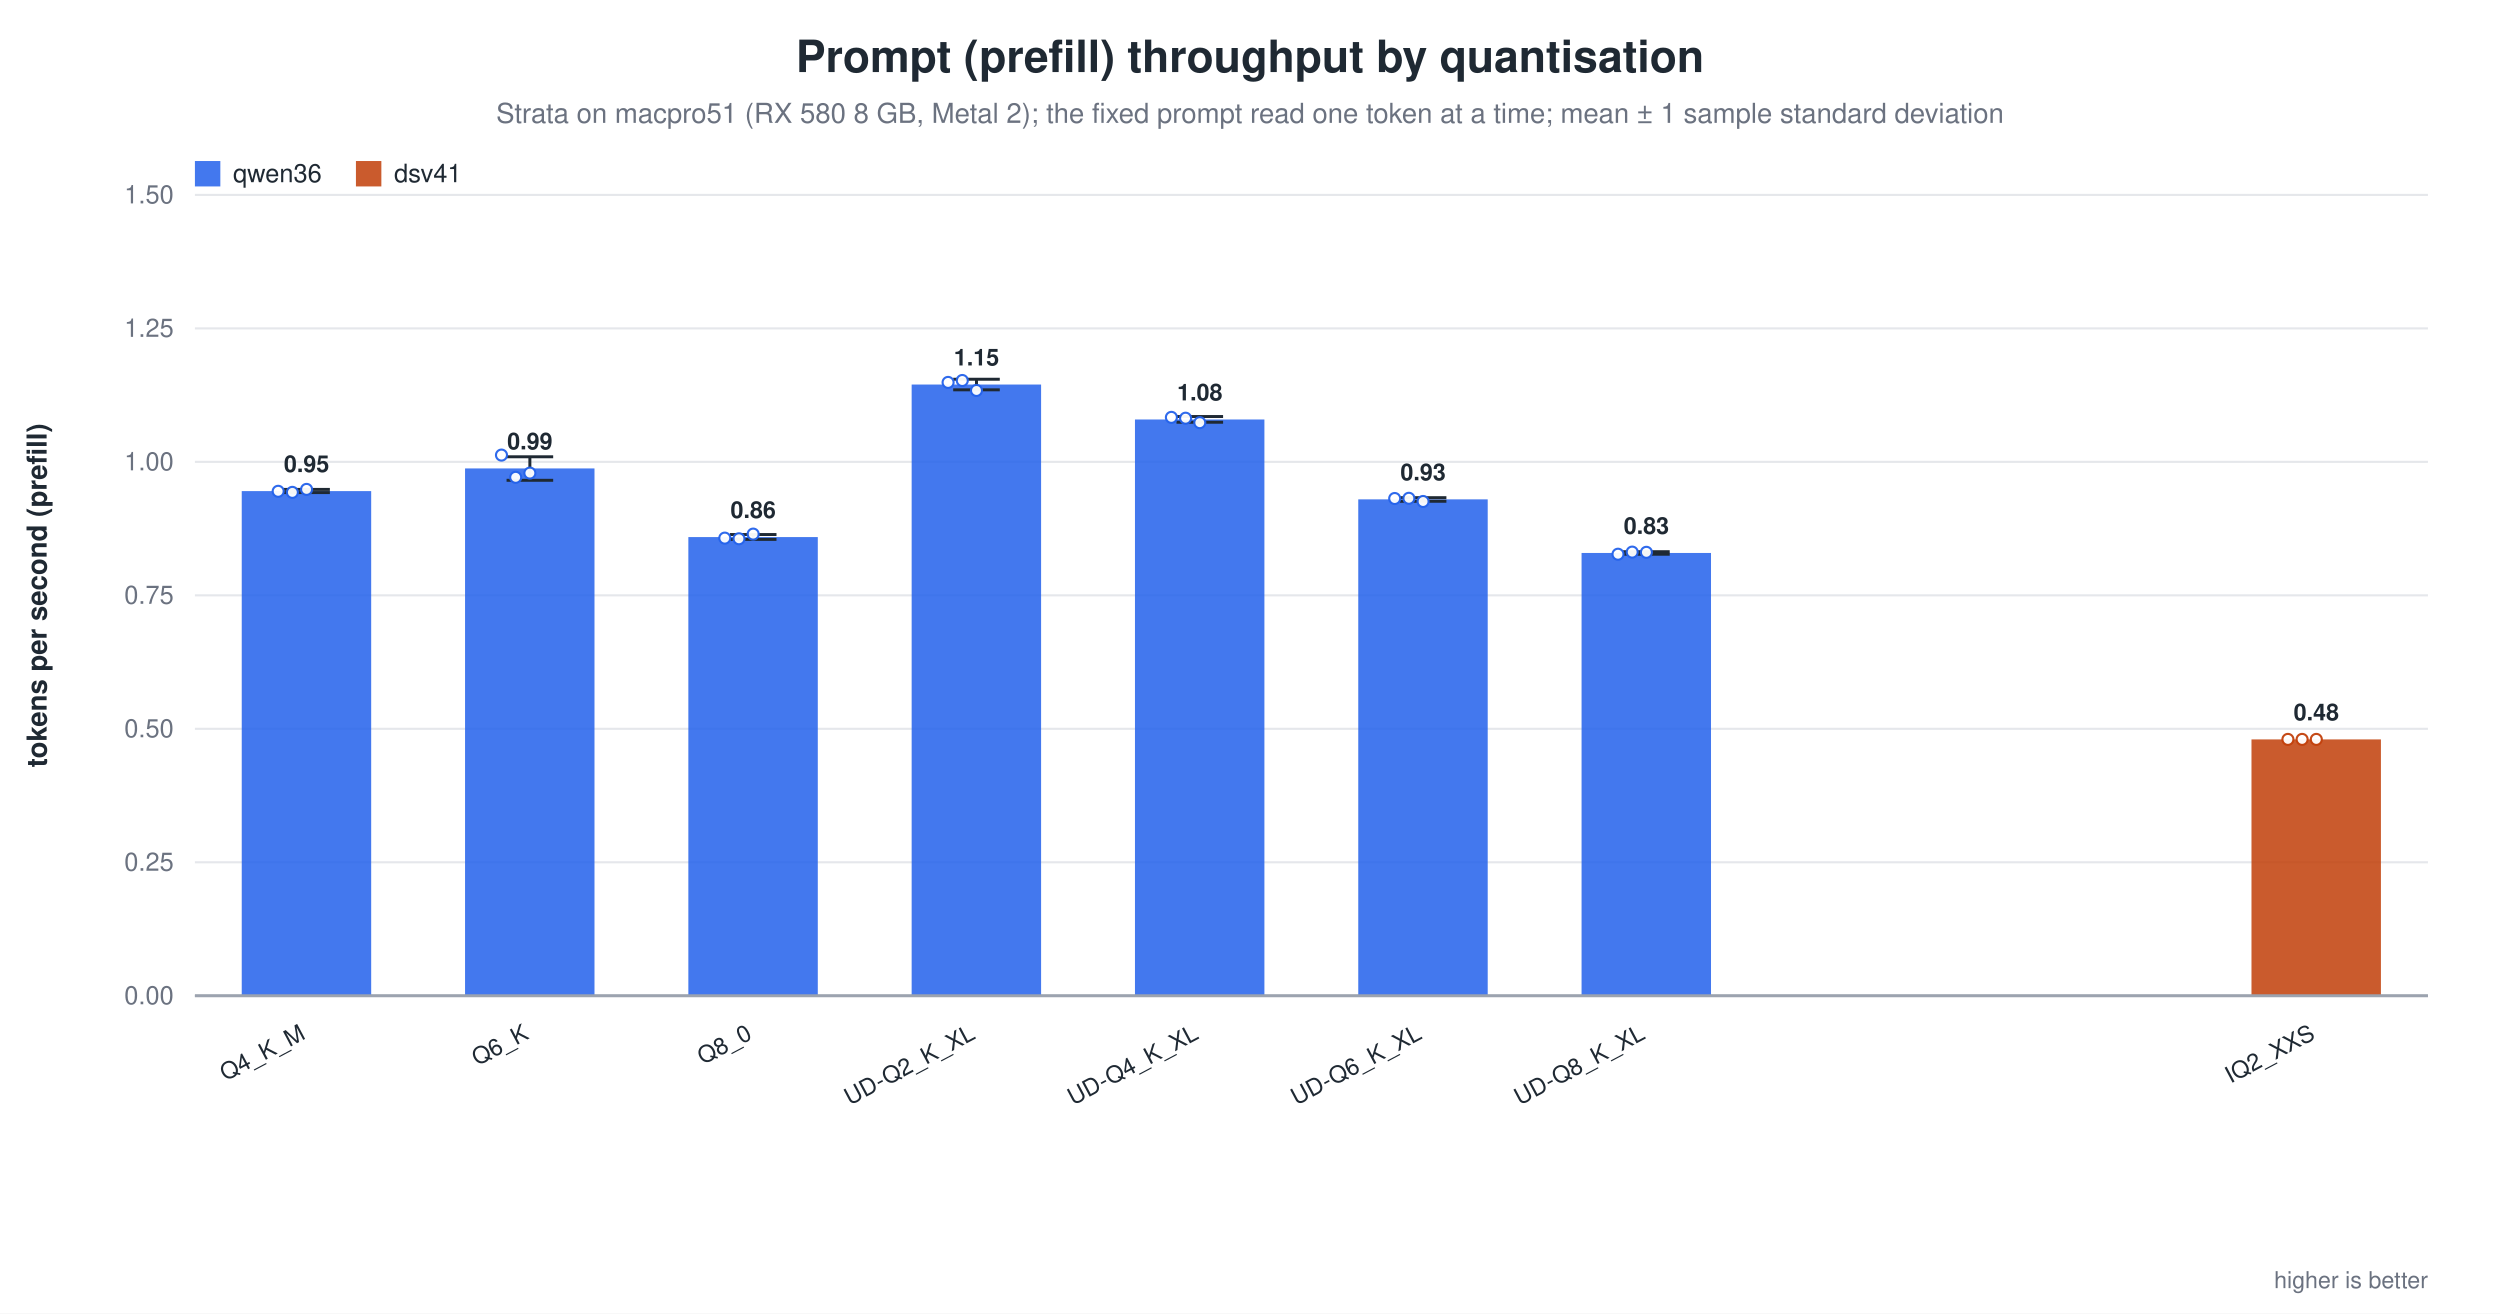
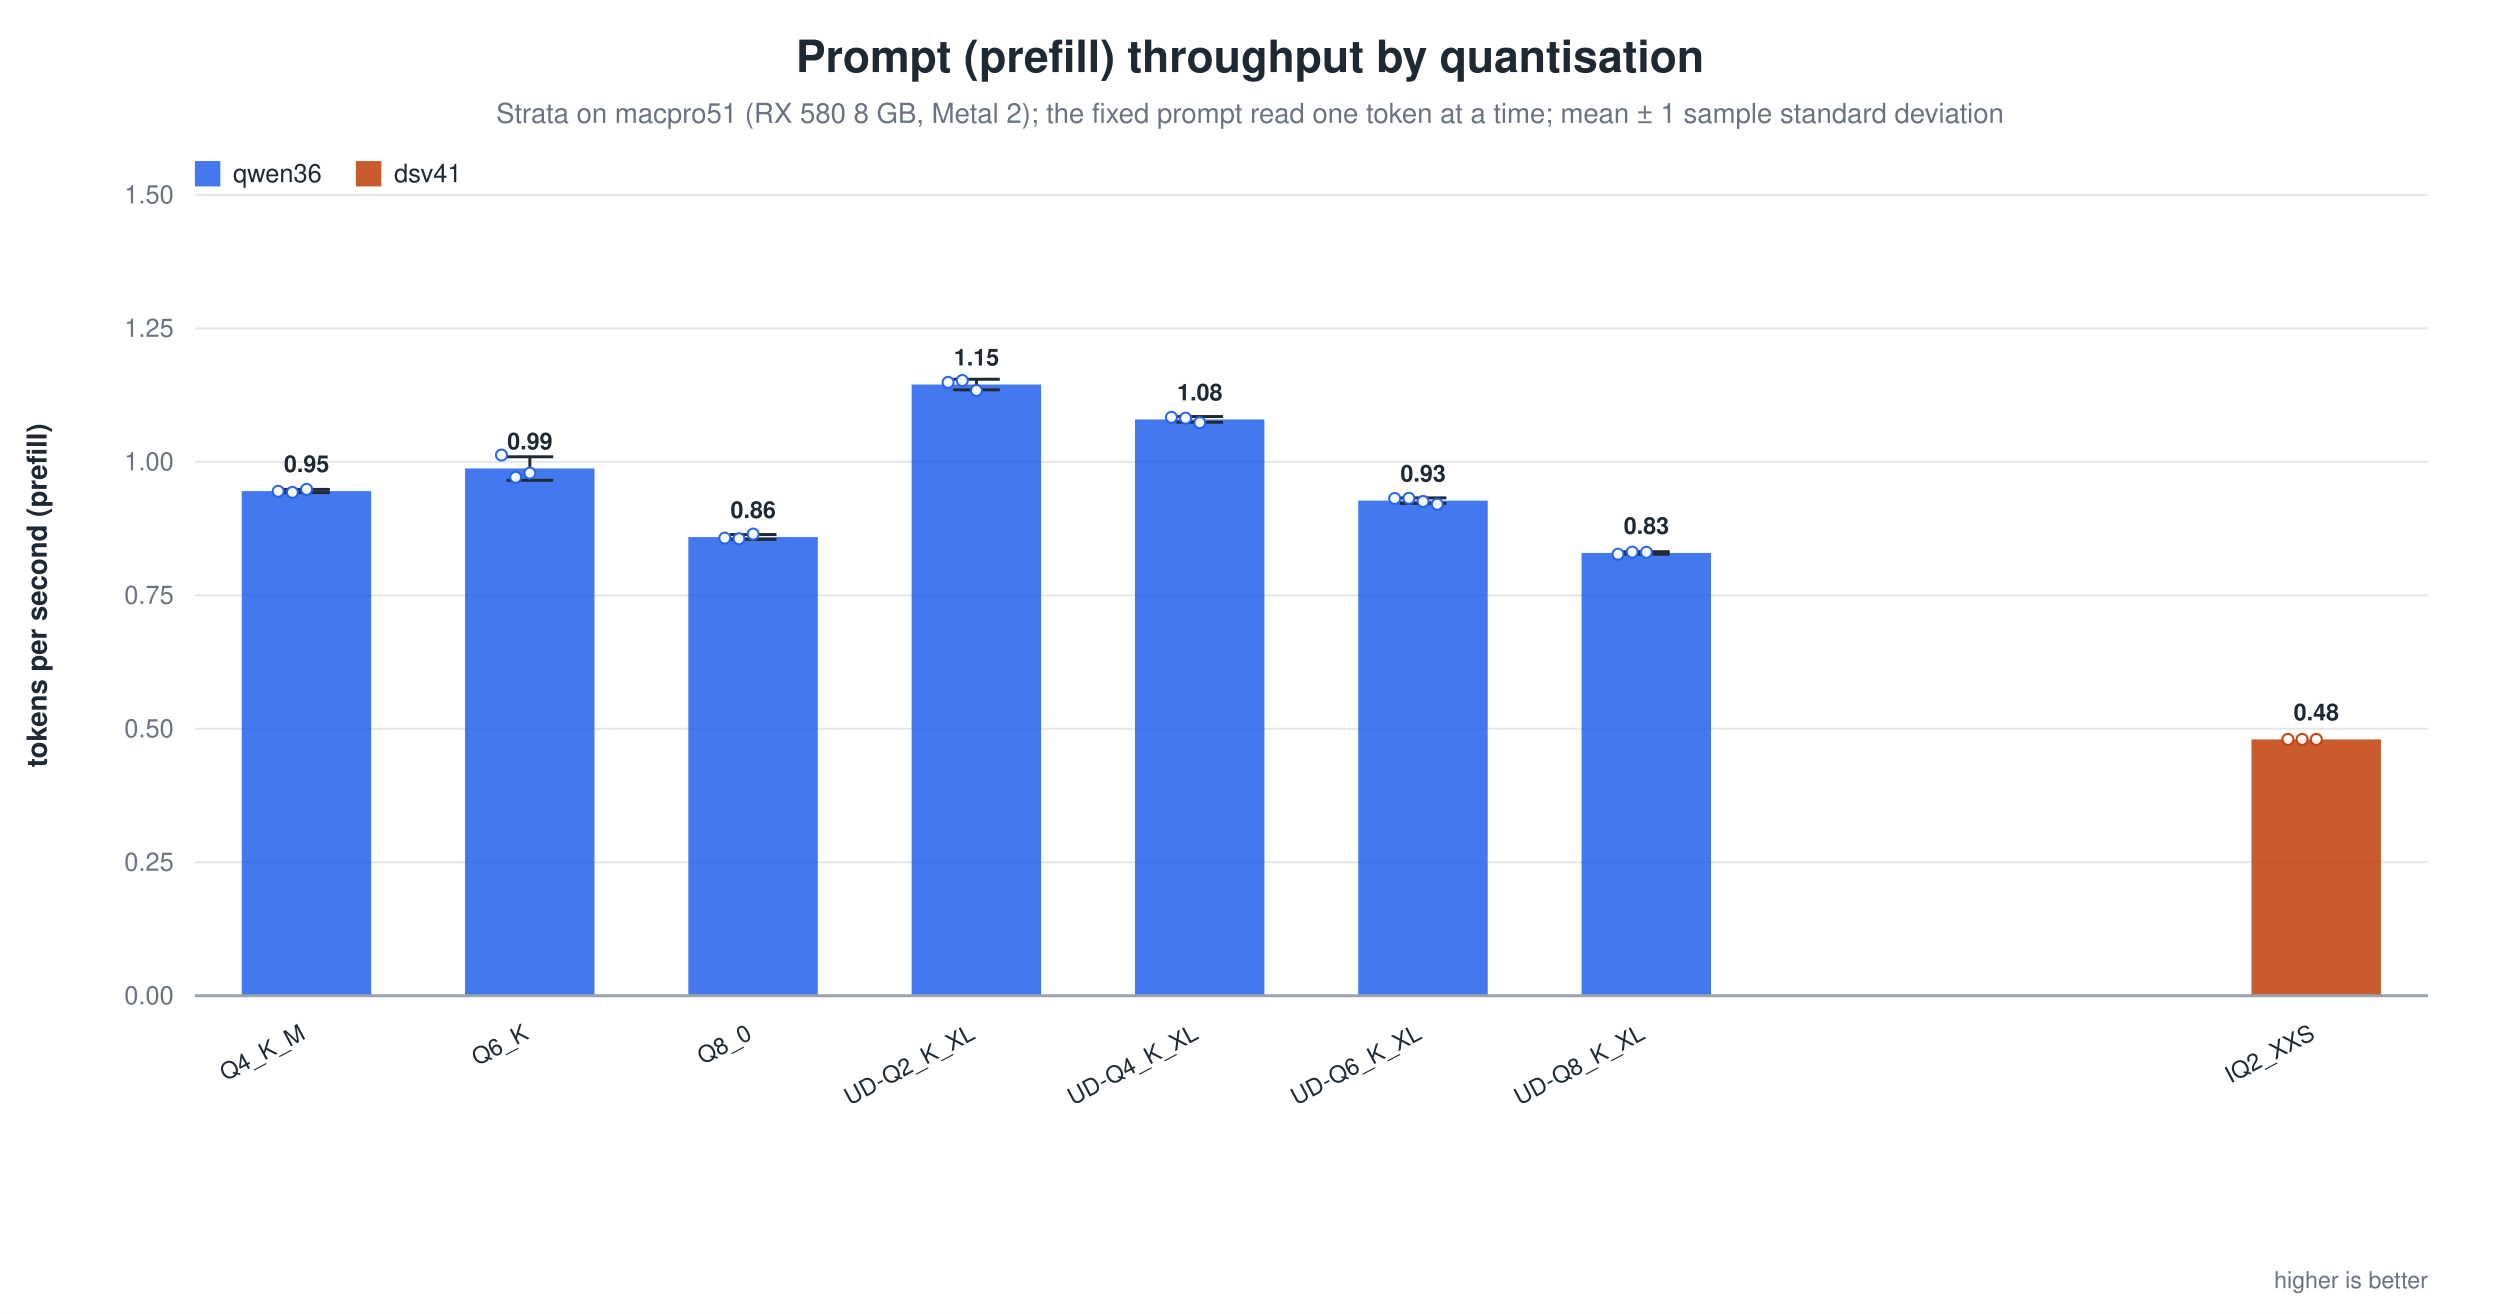
<svg xmlns="http://www.w3.org/2000/svg" width="1180" height="620" viewBox="0 0 1180 620" role="img" aria-label="Prompt (prefill) throughput by quantisation">
  <rect width="1180" height="620" fill="white" />
  <text x="590.0" y="34" text-anchor="middle" font-family="Helvetica, Arial, sans-serif" font-size="21" font-weight="600" fill="#1f2933">Prompt (prefill) throughput by quantisation</text>
  <text x="590.0" y="58" text-anchor="middle" font-family="Helvetica, Arial, sans-serif" font-size="13" fill="#6b7280">Strata on macpro51 (RX 580 8 GB, Metal 2); the fixed prompt read one token at a time; mean ± 1 sample standard deviation</text>
  <line x1="92.0" y1="470.0" x2="1146.0" y2="470.0" stroke="#9ca3af" stroke-width="1.0" />
  <text x="82.0" y="474.0" text-anchor="end" font-family="Helvetica, Arial, sans-serif" font-size="12" fill="#6b7280" font-weight="400">0.00</text>
  <line x1="92.0" y1="407.0" x2="1146.0" y2="407.0" stroke="#e5e7eb" stroke-width="1.0" />
  <text x="82.0" y="411.0" text-anchor="end" font-family="Helvetica, Arial, sans-serif" font-size="12" fill="#6b7280" font-weight="400">0.25</text>
  <line x1="92.0" y1="344.0" x2="1146.0" y2="344.0" stroke="#e5e7eb" stroke-width="1.0" />
  <text x="82.0" y="348.0" text-anchor="end" font-family="Helvetica, Arial, sans-serif" font-size="12" fill="#6b7280" font-weight="400">0.50</text>
  <line x1="92.0" y1="281.0" x2="1146.0" y2="281.0" stroke="#e5e7eb" stroke-width="1.0" />
  <text x="82.0" y="285.0" text-anchor="end" font-family="Helvetica, Arial, sans-serif" font-size="12" fill="#6b7280" font-weight="400">0.75</text>
  <line x1="92.0" y1="218.0" x2="1146.0" y2="218.0" stroke="#e5e7eb" stroke-width="1.0" />
  <text x="82.0" y="222.0" text-anchor="end" font-family="Helvetica, Arial, sans-serif" font-size="12" fill="#6b7280" font-weight="400">1.00</text>
  <line x1="92.0" y1="155.0" x2="1146.0" y2="155.0" stroke="#e5e7eb" stroke-width="1.0" />
  <text x="82.0" y="159.0" text-anchor="end" font-family="Helvetica, Arial, sans-serif" font-size="12" fill="#6b7280" font-weight="400">1.25</text>
  <line x1="92.0" y1="92.0" x2="1146.0" y2="92.0" stroke="#e5e7eb" stroke-width="1.0" />
  <text x="82.0" y="96.0" text-anchor="end" font-family="Helvetica, Arial, sans-serif" font-size="12" fill="#6b7280" font-weight="400">1.50</text>
  <text x="22.0" y="281.0" text-anchor="middle" font-family="Helvetica, Arial, sans-serif" font-size="13" fill="#1f2933" font-weight="600" transform="rotate(-90.0 22.0 281.0)">tokens per second (prefill)</text>
  <rect x="114.1" y="231.8" width="61.1" height="238.2" fill="#2563eb" opacity="0.86" />
  <line x1="144.7" y1="231.0" x2="144.7" y2="232.5" stroke="#1f2933" stroke-width="1.4" />
  <line x1="133.7" y1="231.0" x2="155.7" y2="231.0" stroke="#1f2933" stroke-width="1.4" />
  <line x1="133.7" y1="232.5" x2="155.7" y2="232.5" stroke="#1f2933" stroke-width="1.4" />
  <circle cx="131.3" cy="231.9" r="2.6" fill="white" stroke="#2563eb" stroke-width="1.0" opacity="0.95" />
  <circle cx="138.0" cy="232.4" r="2.6" fill="white" stroke="#2563eb" stroke-width="1.0" opacity="0.95" />
  <circle cx="144.7" cy="231.0" r="2.6" fill="white" stroke="#2563eb" stroke-width="1.0" opacity="0.95" />
  <text x="144.7" y="222.8" text-anchor="middle" font-family="Helvetica, Arial, sans-serif" font-size="11" fill="#1f2933" font-weight="600">0.95</text>
  <text x="144.7" y="490.0" text-anchor="end" font-family="Helvetica, Arial, sans-serif" font-size="11" fill="#1f2933" font-weight="500" transform="rotate(-28.0 144.7 490.0)">Q4_K_M</text>
  <rect x="219.5" y="221.1" width="61.1" height="248.9" fill="#2563eb" opacity="0.86" />
  <line x1="250.1" y1="215.6" x2="250.1" y2="226.7" stroke="#1f2933" stroke-width="1.4" />
  <line x1="239.1" y1="215.6" x2="261.1" y2="215.6" stroke="#1f2933" stroke-width="1.4" />
  <line x1="239.1" y1="226.7" x2="261.1" y2="226.7" stroke="#1f2933" stroke-width="1.4" />
  <circle cx="236.7" cy="214.8" r="2.6" fill="white" stroke="#2563eb" stroke-width="1.0" opacity="0.95" />
  <circle cx="243.4" cy="225.3" r="2.6" fill="white" stroke="#2563eb" stroke-width="1.0" opacity="0.95" />
  <circle cx="250.1" cy="223.3" r="2.6" fill="white" stroke="#2563eb" stroke-width="1.0" opacity="0.95" />
  <text x="250.1" y="212.1" text-anchor="middle" font-family="Helvetica, Arial, sans-serif" font-size="11" fill="#1f2933" font-weight="600">0.99</text>
  <text x="250.1" y="490.0" text-anchor="end" font-family="Helvetica, Arial, sans-serif" font-size="11" fill="#1f2933" font-weight="500" transform="rotate(-28.0 250.1 490.0)">Q6_K</text>
  <rect x="324.9" y="253.5" width="61.1" height="216.5" fill="#2563eb" opacity="0.86" />
  <line x1="355.5" y1="252.3" x2="355.5" y2="254.6" stroke="#1f2933" stroke-width="1.4" />
  <line x1="344.5" y1="252.3" x2="366.5" y2="252.3" stroke="#1f2933" stroke-width="1.4" />
  <line x1="344.5" y1="254.6" x2="366.5" y2="254.6" stroke="#1f2933" stroke-width="1.4" />
  <circle cx="342.1" cy="254.0" r="2.6" fill="white" stroke="#2563eb" stroke-width="1.0" opacity="0.95" />
  <circle cx="348.8" cy="254.3" r="2.6" fill="white" stroke="#2563eb" stroke-width="1.0" opacity="0.95" />
  <circle cx="355.5" cy="252.1" r="2.6" fill="white" stroke="#2563eb" stroke-width="1.0" opacity="0.95" />
  <text x="355.5" y="244.5" text-anchor="middle" font-family="Helvetica, Arial, sans-serif" font-size="11" fill="#1f2933" font-weight="600">0.86</text>
  <text x="355.5" y="490.0" text-anchor="end" font-family="Helvetica, Arial, sans-serif" font-size="11" fill="#1f2933" font-weight="500" transform="rotate(-28.0 355.5 490.0)">Q8_0</text>
  <rect x="430.3" y="181.5" width="61.1" height="288.5" fill="#2563eb" opacity="0.86" />
  <line x1="460.9" y1="179.0" x2="460.9" y2="184.0" stroke="#1f2933" stroke-width="1.4" />
  <line x1="449.9" y1="179.0" x2="471.9" y2="179.0" stroke="#1f2933" stroke-width="1.4" />
  <line x1="449.9" y1="184.0" x2="471.9" y2="184.0" stroke="#1f2933" stroke-width="1.4" />
  <circle cx="447.5" cy="180.5" r="2.6" fill="white" stroke="#2563eb" stroke-width="1.0" opacity="0.95" />
  <circle cx="454.2" cy="179.6" r="2.6" fill="white" stroke="#2563eb" stroke-width="1.0" opacity="0.95" />
  <circle cx="460.9" cy="184.3" r="2.6" fill="white" stroke="#2563eb" stroke-width="1.0" opacity="0.95" />
  <text x="460.9" y="172.5" text-anchor="middle" font-family="Helvetica, Arial, sans-serif" font-size="11" fill="#1f2933" font-weight="600">1.15</text>
  <text x="460.9" y="490.0" text-anchor="end" font-family="Helvetica, Arial, sans-serif" font-size="11" fill="#1f2933" font-weight="500" transform="rotate(-28.0 460.9 490.0)">UD-Q2_K_XL</text>
  <rect x="535.7" y="198.0" width="61.1" height="272.0" fill="#2563eb" opacity="0.86" />
  <line x1="566.3" y1="196.6" x2="566.3" y2="199.3" stroke="#1f2933" stroke-width="1.4" />
  <line x1="555.3" y1="196.6" x2="577.3" y2="196.6" stroke="#1f2933" stroke-width="1.4" />
  <line x1="555.3" y1="199.3" x2="577.3" y2="199.3" stroke="#1f2933" stroke-width="1.4" />
  <circle cx="552.9" cy="197.0" r="2.6" fill="white" stroke="#2563eb" stroke-width="1.0" opacity="0.95" />
  <circle cx="559.6" cy="197.4" r="2.6" fill="white" stroke="#2563eb" stroke-width="1.0" opacity="0.95" />
  <circle cx="566.3" cy="199.5" r="2.6" fill="white" stroke="#2563eb" stroke-width="1.0" opacity="0.95" />
  <text x="566.3" y="189.0" text-anchor="middle" font-family="Helvetica, Arial, sans-serif" font-size="11" fill="#1f2933" font-weight="600">1.08</text>
  <text x="566.3" y="490.0" text-anchor="end" font-family="Helvetica, Arial, sans-serif" font-size="11" fill="#1f2933" font-weight="500" transform="rotate(-28.0 566.3 490.0)">UD-Q4_K_XL</text>
-   <rect x="641.1" y="235.7" width="61.1" height="234.3" fill="#2563eb" opacity="0.86" />
-   <line x1="671.7" y1="234.9" x2="671.7" y2="236.6" stroke="#1f2933" stroke-width="1.4" />
-   <line x1="660.7" y1="234.9" x2="682.7" y2="234.9" stroke="#1f2933" stroke-width="1.4" />
-   <line x1="660.7" y1="236.6" x2="682.7" y2="236.6" stroke="#1f2933" stroke-width="1.4" />
+   <rect x="641.1" y="236.3" width="61.1" height="233.7" fill="#2563eb" opacity="0.86" />
+   <line x1="671.7" y1="235.0" x2="671.7" y2="237.6" stroke="#1f2933" stroke-width="1.4" />
+   <line x1="660.7" y1="235.0" x2="682.7" y2="235.0" stroke="#1f2933" stroke-width="1.4" />
+   <line x1="660.7" y1="237.6" x2="682.7" y2="237.6" stroke="#1f2933" stroke-width="1.4" />
  <circle cx="658.3" cy="235.3" r="2.6" fill="white" stroke="#2563eb" stroke-width="1.0" opacity="0.95" />
  <circle cx="665.0" cy="235.2" r="2.6" fill="white" stroke="#2563eb" stroke-width="1.0" opacity="0.95" />
  <circle cx="671.7" cy="236.7" r="2.6" fill="white" stroke="#2563eb" stroke-width="1.0" opacity="0.95" />
-   <text x="671.7" y="226.7" text-anchor="middle" font-family="Helvetica, Arial, sans-serif" font-size="11" fill="#1f2933" font-weight="600">0.93</text>
+   <circle cx="678.4" cy="238.0" r="2.6" fill="white" stroke="#2563eb" stroke-width="1.0" opacity="0.95" />
+   <text x="671.7" y="227.3" text-anchor="middle" font-family="Helvetica, Arial, sans-serif" font-size="11" fill="#1f2933" font-weight="600">0.93</text>
  <text x="671.7" y="490.0" text-anchor="end" font-family="Helvetica, Arial, sans-serif" font-size="11" fill="#1f2933" font-weight="500" transform="rotate(-28.0 671.7 490.0)">UD-Q6_K_XL</text>
  <rect x="746.5" y="261.0" width="61.1" height="209.0" fill="#2563eb" opacity="0.86" />
  <line x1="777.1" y1="260.4" x2="777.1" y2="261.6" stroke="#1f2933" stroke-width="1.4" />
  <line x1="766.1" y1="260.4" x2="788.1" y2="260.4" stroke="#1f2933" stroke-width="1.4" />
  <line x1="766.1" y1="261.6" x2="788.1" y2="261.6" stroke="#1f2933" stroke-width="1.4" />
  <circle cx="763.7" cy="261.6" r="2.6" fill="white" stroke="#2563eb" stroke-width="1.0" opacity="0.95" />
  <circle cx="770.4" cy="260.6" r="2.6" fill="white" stroke="#2563eb" stroke-width="1.0" opacity="0.95" />
  <circle cx="777.1" cy="260.7" r="2.6" fill="white" stroke="#2563eb" stroke-width="1.0" opacity="0.95" />
  <text x="777.1" y="252.0" text-anchor="middle" font-family="Helvetica, Arial, sans-serif" font-size="11" fill="#1f2933" font-weight="600">0.83</text>
  <text x="777.1" y="490.0" text-anchor="end" font-family="Helvetica, Arial, sans-serif" font-size="11" fill="#1f2933" font-weight="500" transform="rotate(-28.0 777.1 490.0)">UD-Q8_K_XL</text>
  <rect x="1062.7" y="349.0" width="61.1" height="121.0" fill="#c2410c" opacity="0.86" />
  <circle cx="1079.9" cy="349.0" r="2.6" fill="white" stroke="#c2410c" stroke-width="1.0" opacity="0.95" />
  <circle cx="1086.6" cy="349.0" r="2.6" fill="white" stroke="#c2410c" stroke-width="1.0" opacity="0.95" />
  <circle cx="1093.3" cy="349.0" r="2.6" fill="white" stroke="#c2410c" stroke-width="1.0" opacity="0.95" />
  <text x="1093.3" y="340.0" text-anchor="middle" font-family="Helvetica, Arial, sans-serif" font-size="11" fill="#1f2933" font-weight="600">0.48</text>
  <text x="1093.3" y="490.0" text-anchor="end" font-family="Helvetica, Arial, sans-serif" font-size="11" fill="#1f2933" font-weight="500" transform="rotate(-28.0 1093.3 490.0)">IQ2_XXS</text>
  <line x1="92.0" y1="470.0" x2="1146.0" y2="470.0" stroke="#9ca3af" stroke-width="1.4" />
  <rect x="92.0" y="76.0" width="12.0" height="12.0" fill="#2563eb" opacity="0.86" />
  <text x="110.0" y="86.0" text-anchor="start" font-family="Helvetica, Arial, sans-serif" font-size="12" fill="#1f2933" font-weight="500">qwen36</text>
  <rect x="168.0" y="76.0" width="12.0" height="12.0" fill="#c2410c" opacity="0.86" />
  <text x="186.0" y="86.0" text-anchor="start" font-family="Helvetica, Arial, sans-serif" font-size="12" fill="#1f2933" font-weight="500">dsv41</text>
  <text x="1146.0" y="608.0" text-anchor="end" font-family="Helvetica, Arial, sans-serif" font-size="11" fill="#6b7280" font-weight="400">higher is better</text>
</svg>
